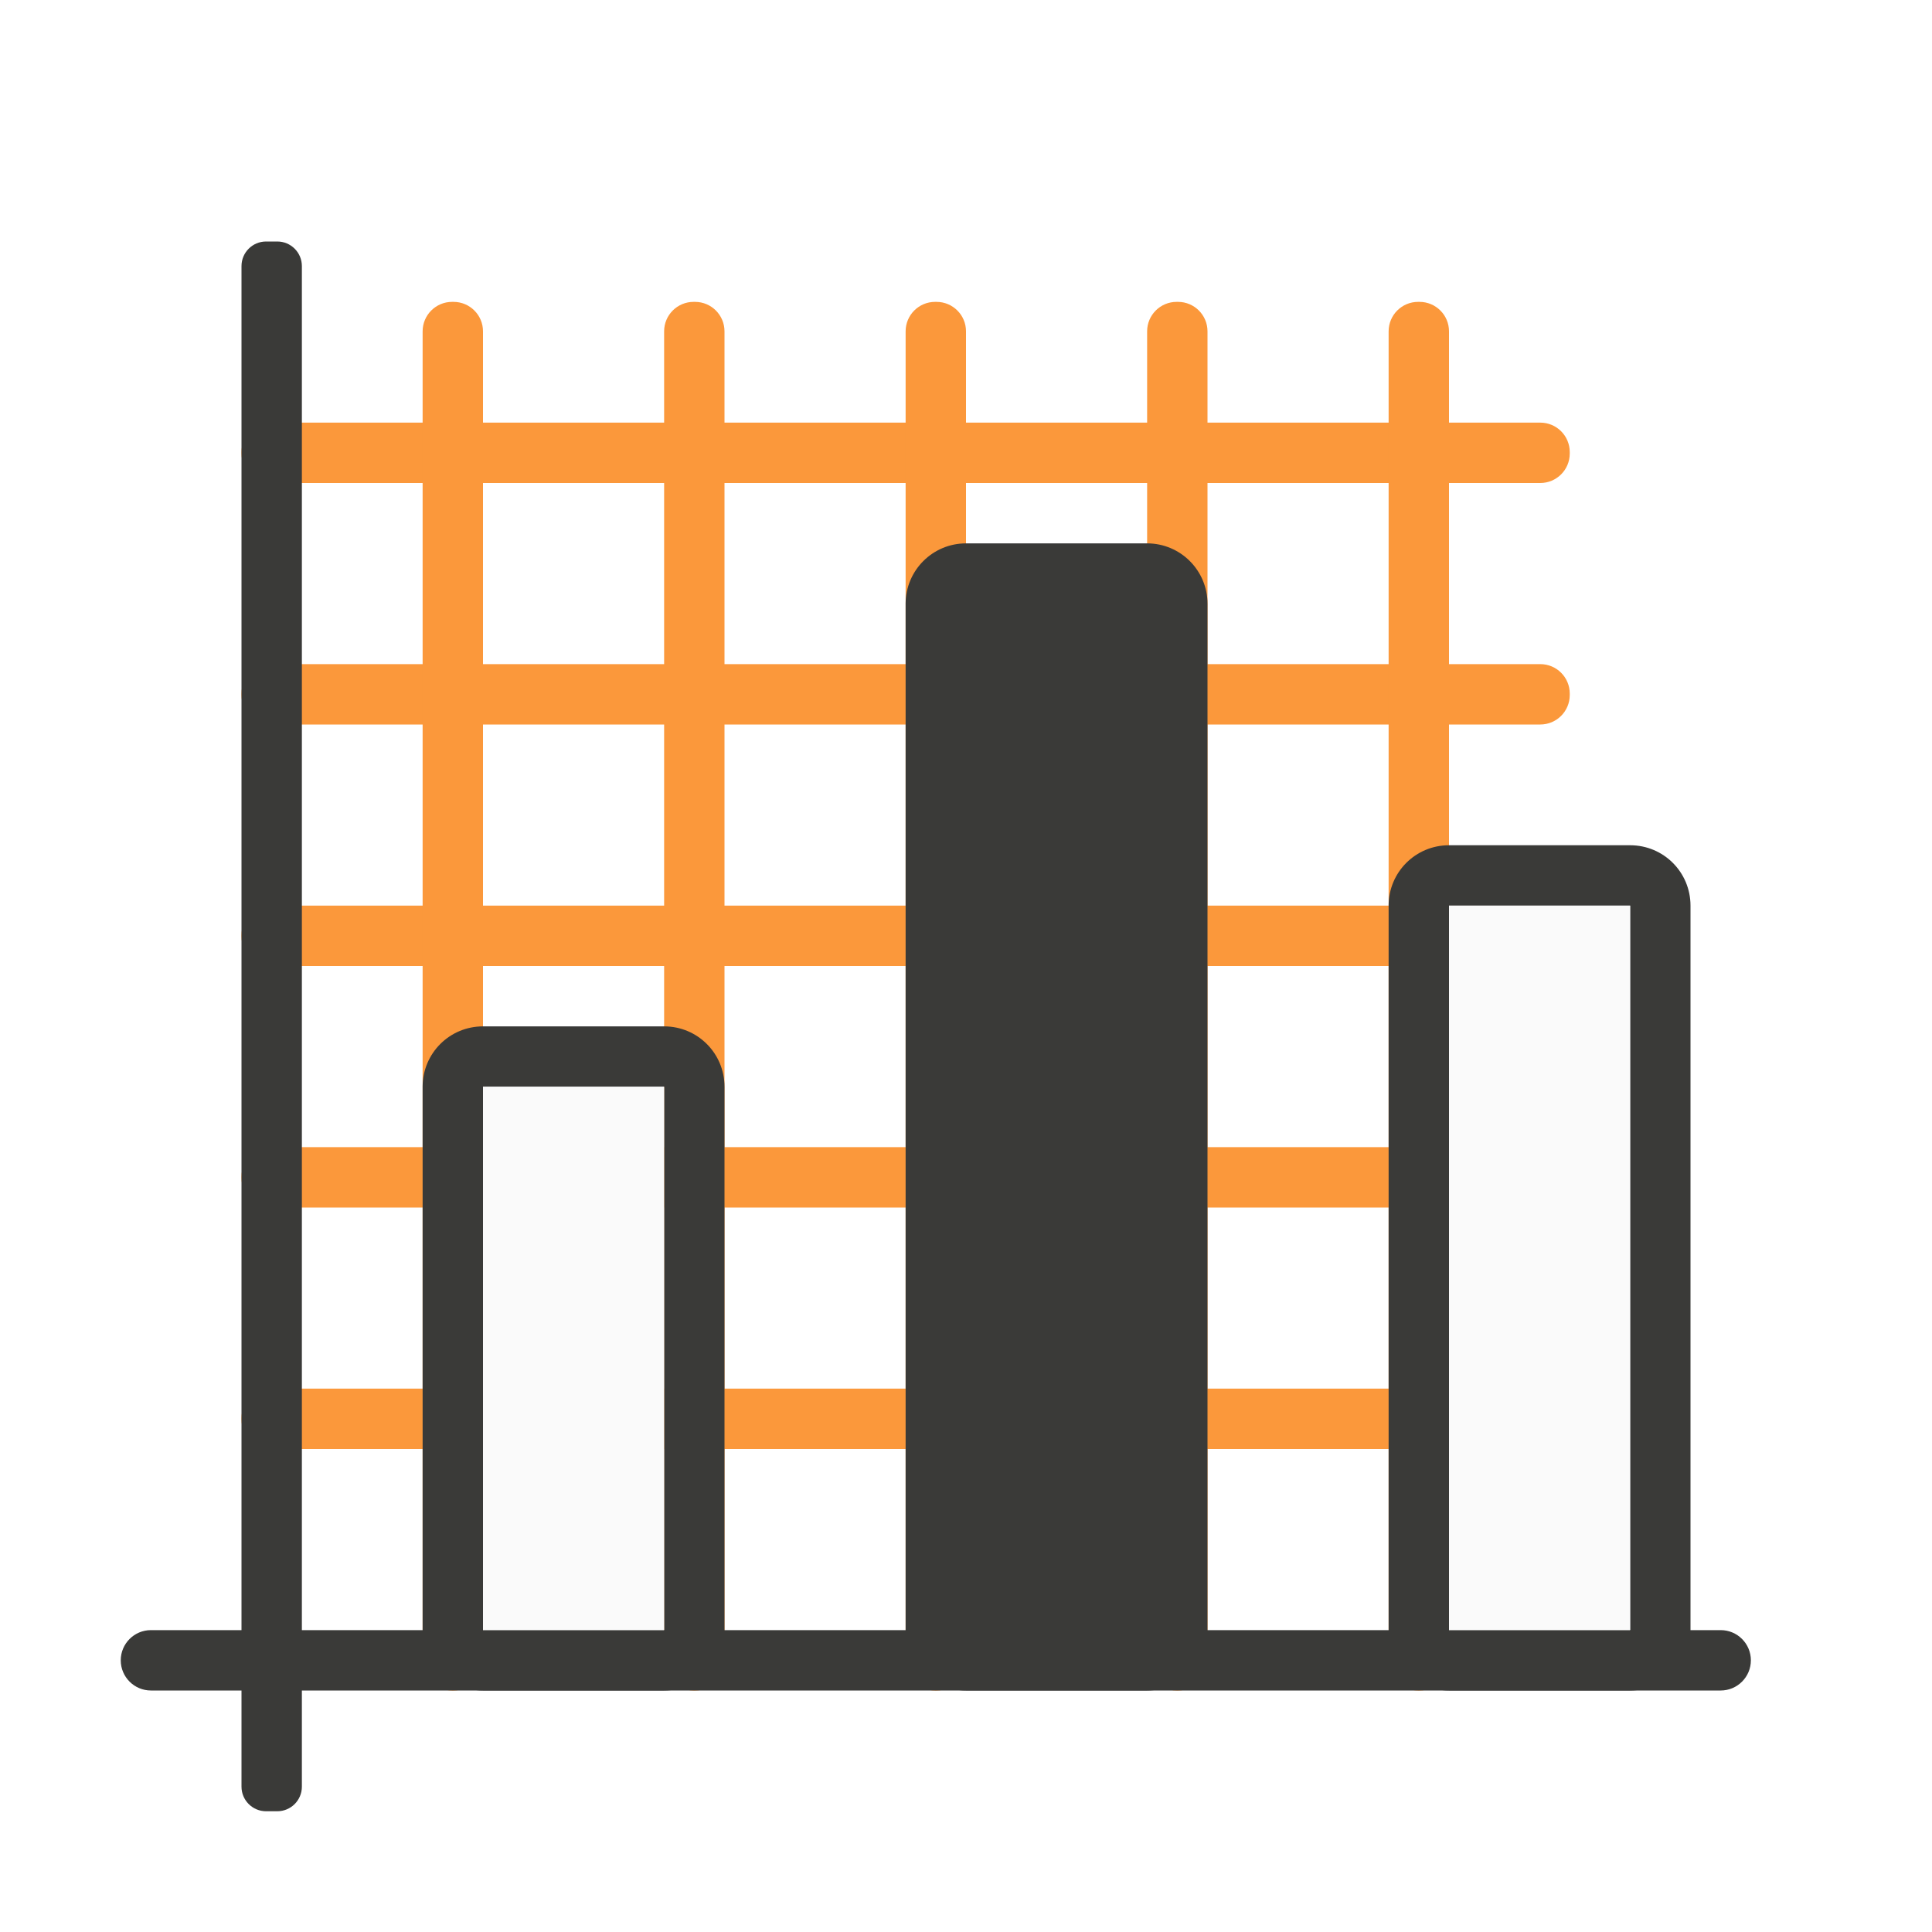
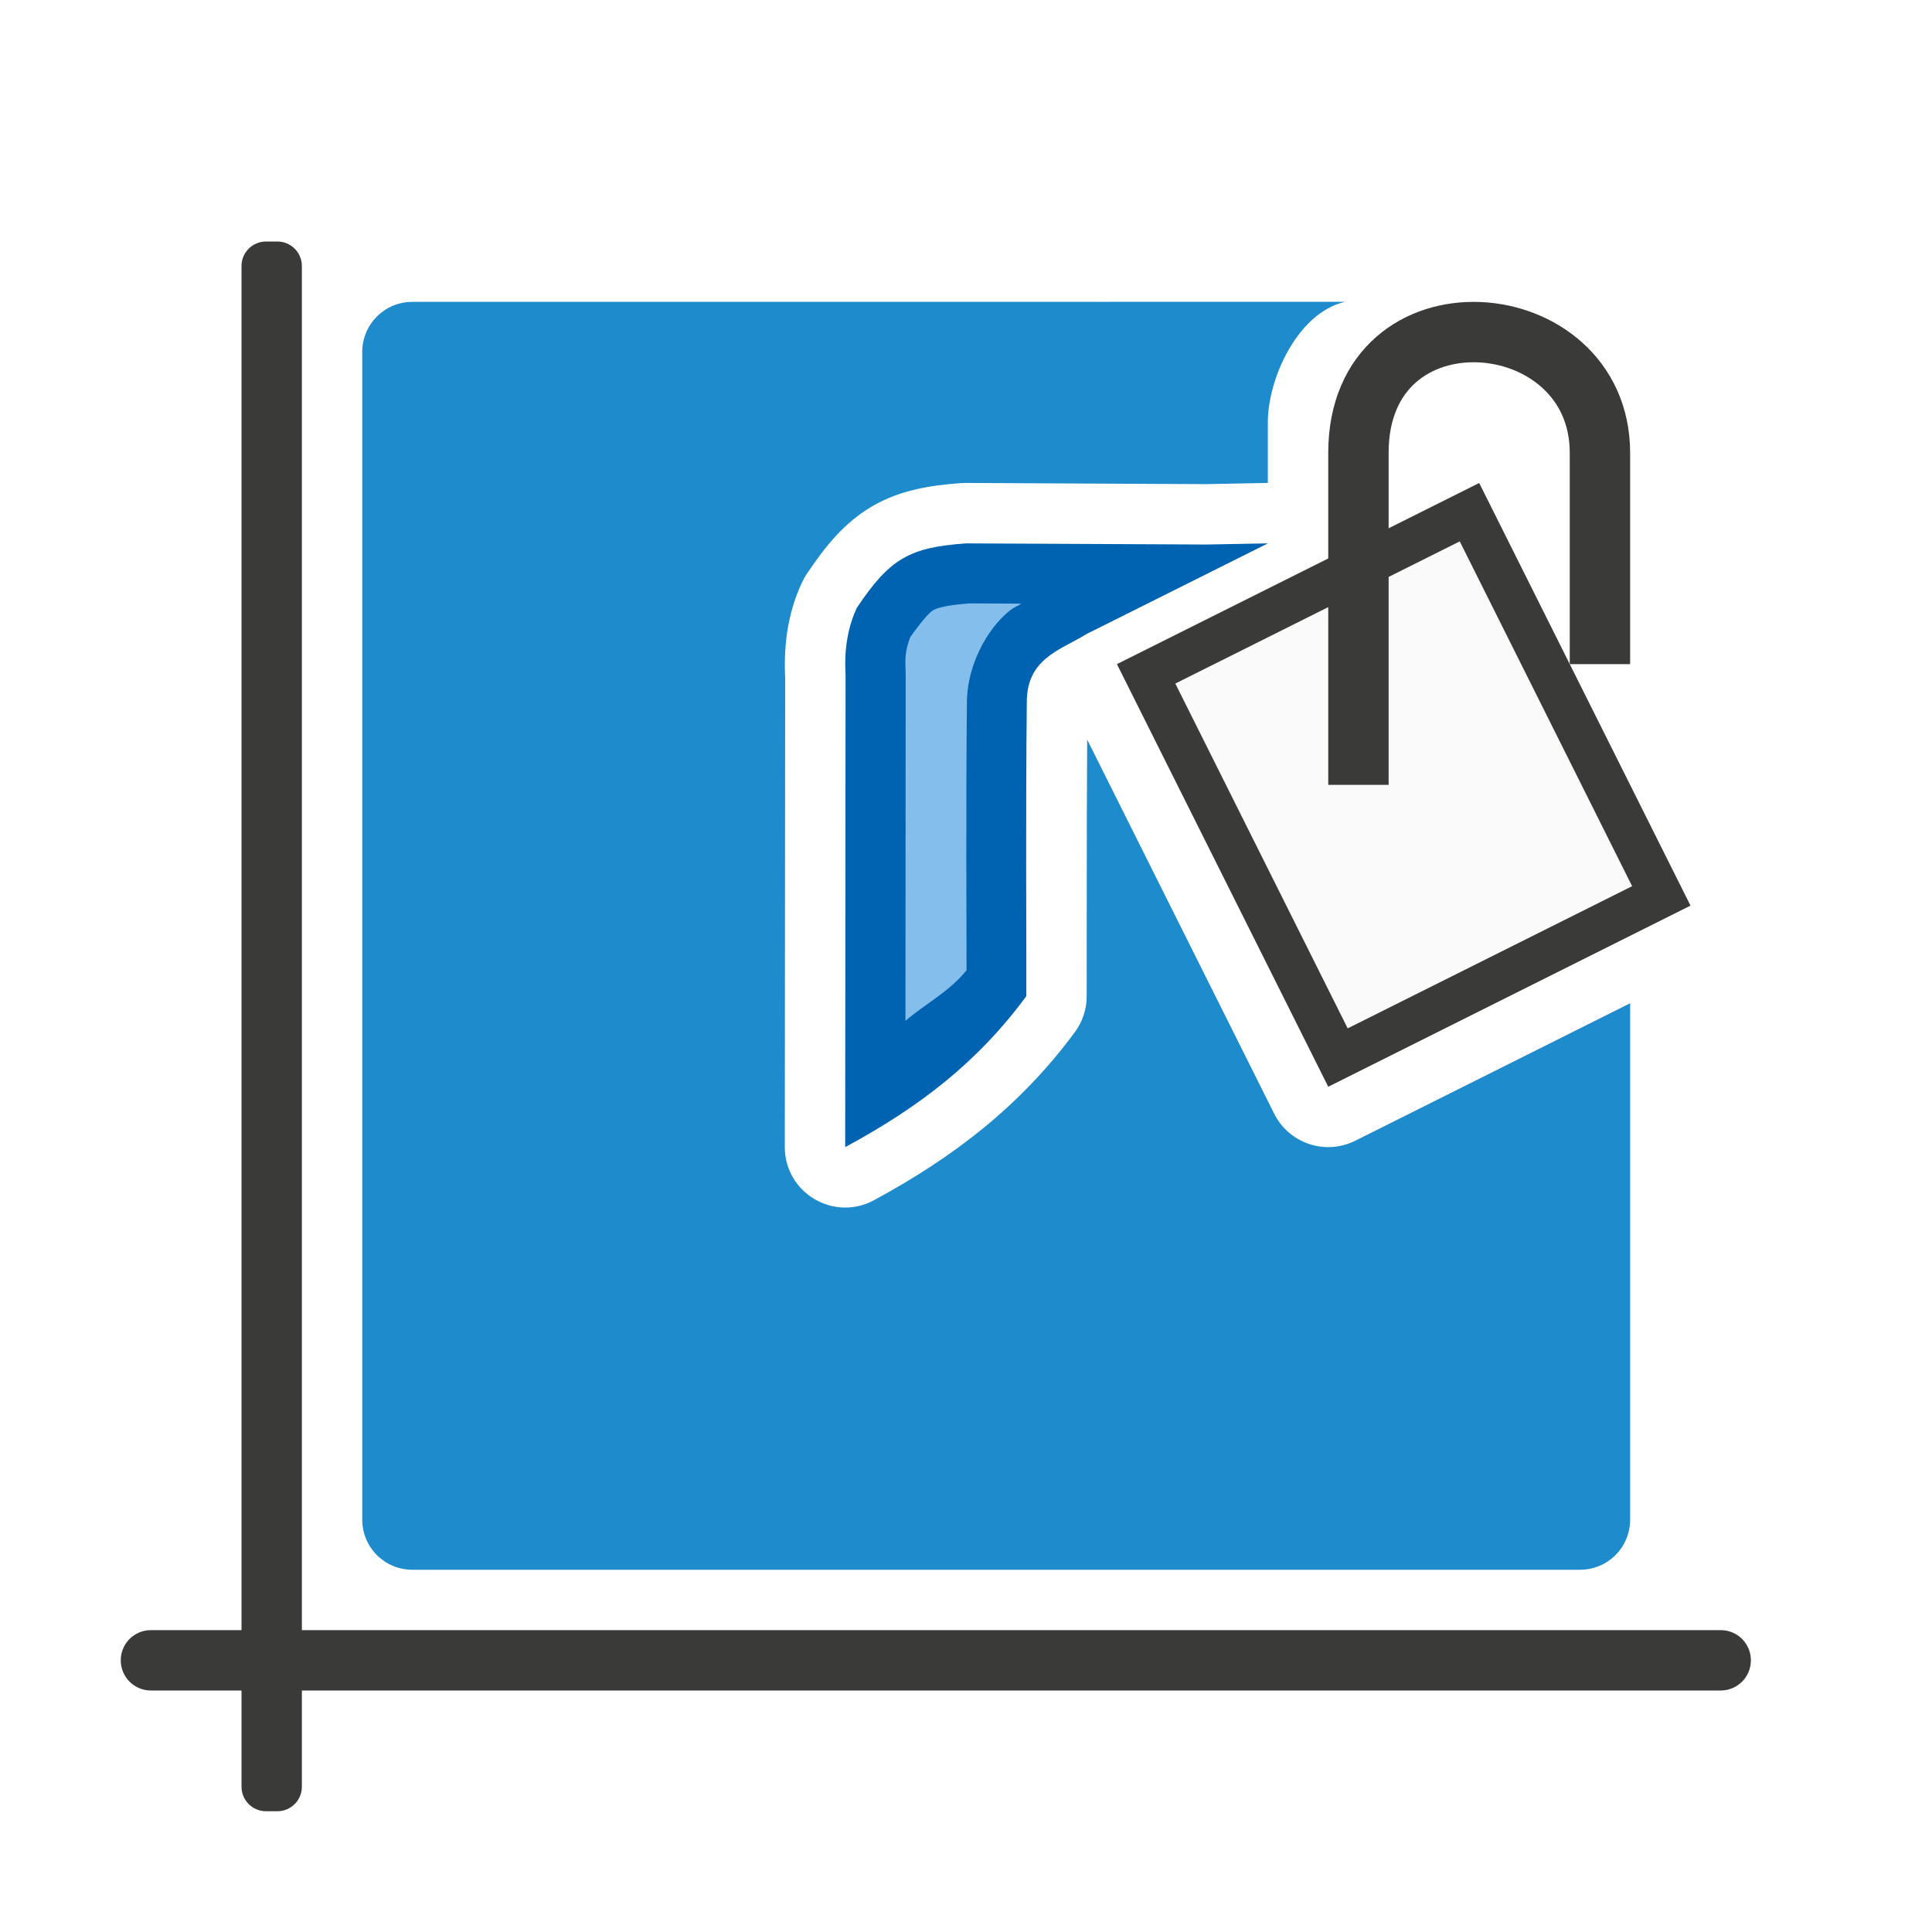
<svg xmlns="http://www.w3.org/2000/svg" viewBox="0 0 32 32">
-   <g fill="#fb983b">
-     <g transform="scale(1 -1)">
-       <rect height="1" ry=".488" width="22" x="4" y="-24" />
-       <rect height="1" ry=".488" width="22" x="4" y="-20" />
-       <rect height="1" ry=".488" width="22" x="4" y="-16" />
-       <rect height="1" ry=".488" width="22" x="4" y="-12" />
-       <rect height="1" ry=".488" width="22" x="4" y="-8" />
+   <g fill="#3a3a38" transform="matrix(0 -1 -1 0 0 0)">
+     <path d="m-29.593-5h25.186c.225 0 .407.181.407.407v.186c0 .225-.181.407-.407.407h-25.186c-.225 0-.407-.181-.407-.407v-.186c0-.225.181-.407.407-.407z" />
+     <path d="m-27.5-29c.277 0 .5.223.5.5v26c0 .277-.223.5-.5.5s-.5-.223-.5-.5v-26c0-.277.223-.5.5-.5z" />
+   </g>
+   <path d="m6.83 5c-.46 0-.83.37-.83.83v19.34c0 .46.37.83.83.83h19.34c.46 0 .83-.37.83-.83v-8.553l-4.553 2.277c-.494.247-1.095.047-1.342-.447l-3.098-6.197c-.011 1.647-.005 3.405-.008 4.252-0.0.213-.069.42-.195.592-.909 1.231-2.017 2.076-3.328 2.785-.666.361-1.476-.121-1.477-.879l.006-7.795c.001.055-.017-.232.008-.518.024-.286.089-.654.273-1.045.021-.045.045-.088.072-.129.307-.46.624-.856 1.088-1.127.464-.271.959-.347 1.48-.385.026-.002.052-.002.078-.002l3.967.02 1.008-.02c.006-0.0.013-0.0.02 0v-.5-.5c0-.737.5-1.822 1.279-2z" fill="#1e8bcd" />
+   <g transform="matrix(1 0 0 -1 14 21)">
+     <g fill-rule="evenodd" transform="matrix(1 0 0 -1 0 16)">
+       <path d="m7 4-1.02.019-3.98-.019c-.932.067-1.261.247-1.809 1.069-.235.5-.188 1.006-.186 1.113l-.006 7.818c1.231-.666 2.188-1.4 3-2.5.003-.951-.012-2.988.008-4.853-.009-.743.556-.877.992-1.147z" fill="#0063b1" />
+       <path d="m2.061 4.994c-.393.03-.537.074-.607.115-.062.036-.193.184-.377.443-.037.098-.068.205-.076.305-.01.12-.004.139 0 .301 0.0.008 0.0.017 0 .025l-.004 5.725c.321-.276.735-.489 1.012-.838-.001-.62-.011-2.858.006-4.412-.007-.624.332-1.234.691-1.529.098-.081.125-.075.211-.131z" fill="#83beec" />
    </g>
-     <g transform="matrix(0 -1 -1 0 0 0)">
-       <rect height="1" ry=".488" width="23" x="-28" y="-24" />
-       <rect height="1" ry=".488" width="23" x="-28" y="-20" />
-       <rect height="1" ry=".488" width="23" x="-28" y="-16" />
-       <rect height="1" ry=".488" width="23" x="-28" y="-12" />
-       <rect height="1" ry=".488" width="23" x="-28" y="-8" />
-     </g>
-   </g>
-   <g fill="#3a3a38">
-     <path d="m8 17c-.554 0-1 .446-1 1v9c0 .554.446 1 1 1h3c.554 0 1-.446 1-1v-9c0-.554-.446-1-1-1zm0 1h3v9h-3z" />
-     <path d="m24 14c-.554 0-1 .446-1 1v12c0 .554.446 1 1 1h3c.554 0 1-.446 1-1v-12c0-.554-.446-1-1-1zm0 1h3v12h-3z" />
-     <rect height="19" ry="1" width="5" x="15" y="9" />
-     <g transform="matrix(0 -1 -1 0 0 0)">
-       <rect height="1" ry=".407" width="26" x="-30" y="-5" />
-       <rect height="27" ry=".5" width="1" x="-28" y="-29" />
-     </g>
-   </g>
-   <g fill="#fafafa">
-     <path d="m24 15h3v12h-3z" />
-     <path d="m8 18h3v9h-3z" />
+     <path d="m10.5 13-6-3 3.5-7 6 3z" fill="#3a3a38" />
+     <path d="m10.178 3.967-4.711 2.355 2.855 5.711 4.711-2.355z" fill="#fafafa" transform="matrix(1 0 0 -1 0 16)" />
+     <path d="m8.5 8v5.5c0 2.828 4 2.5 4 0v-3.5" fill="none" stroke="#3a3a38" />
  </g>
</svg>
